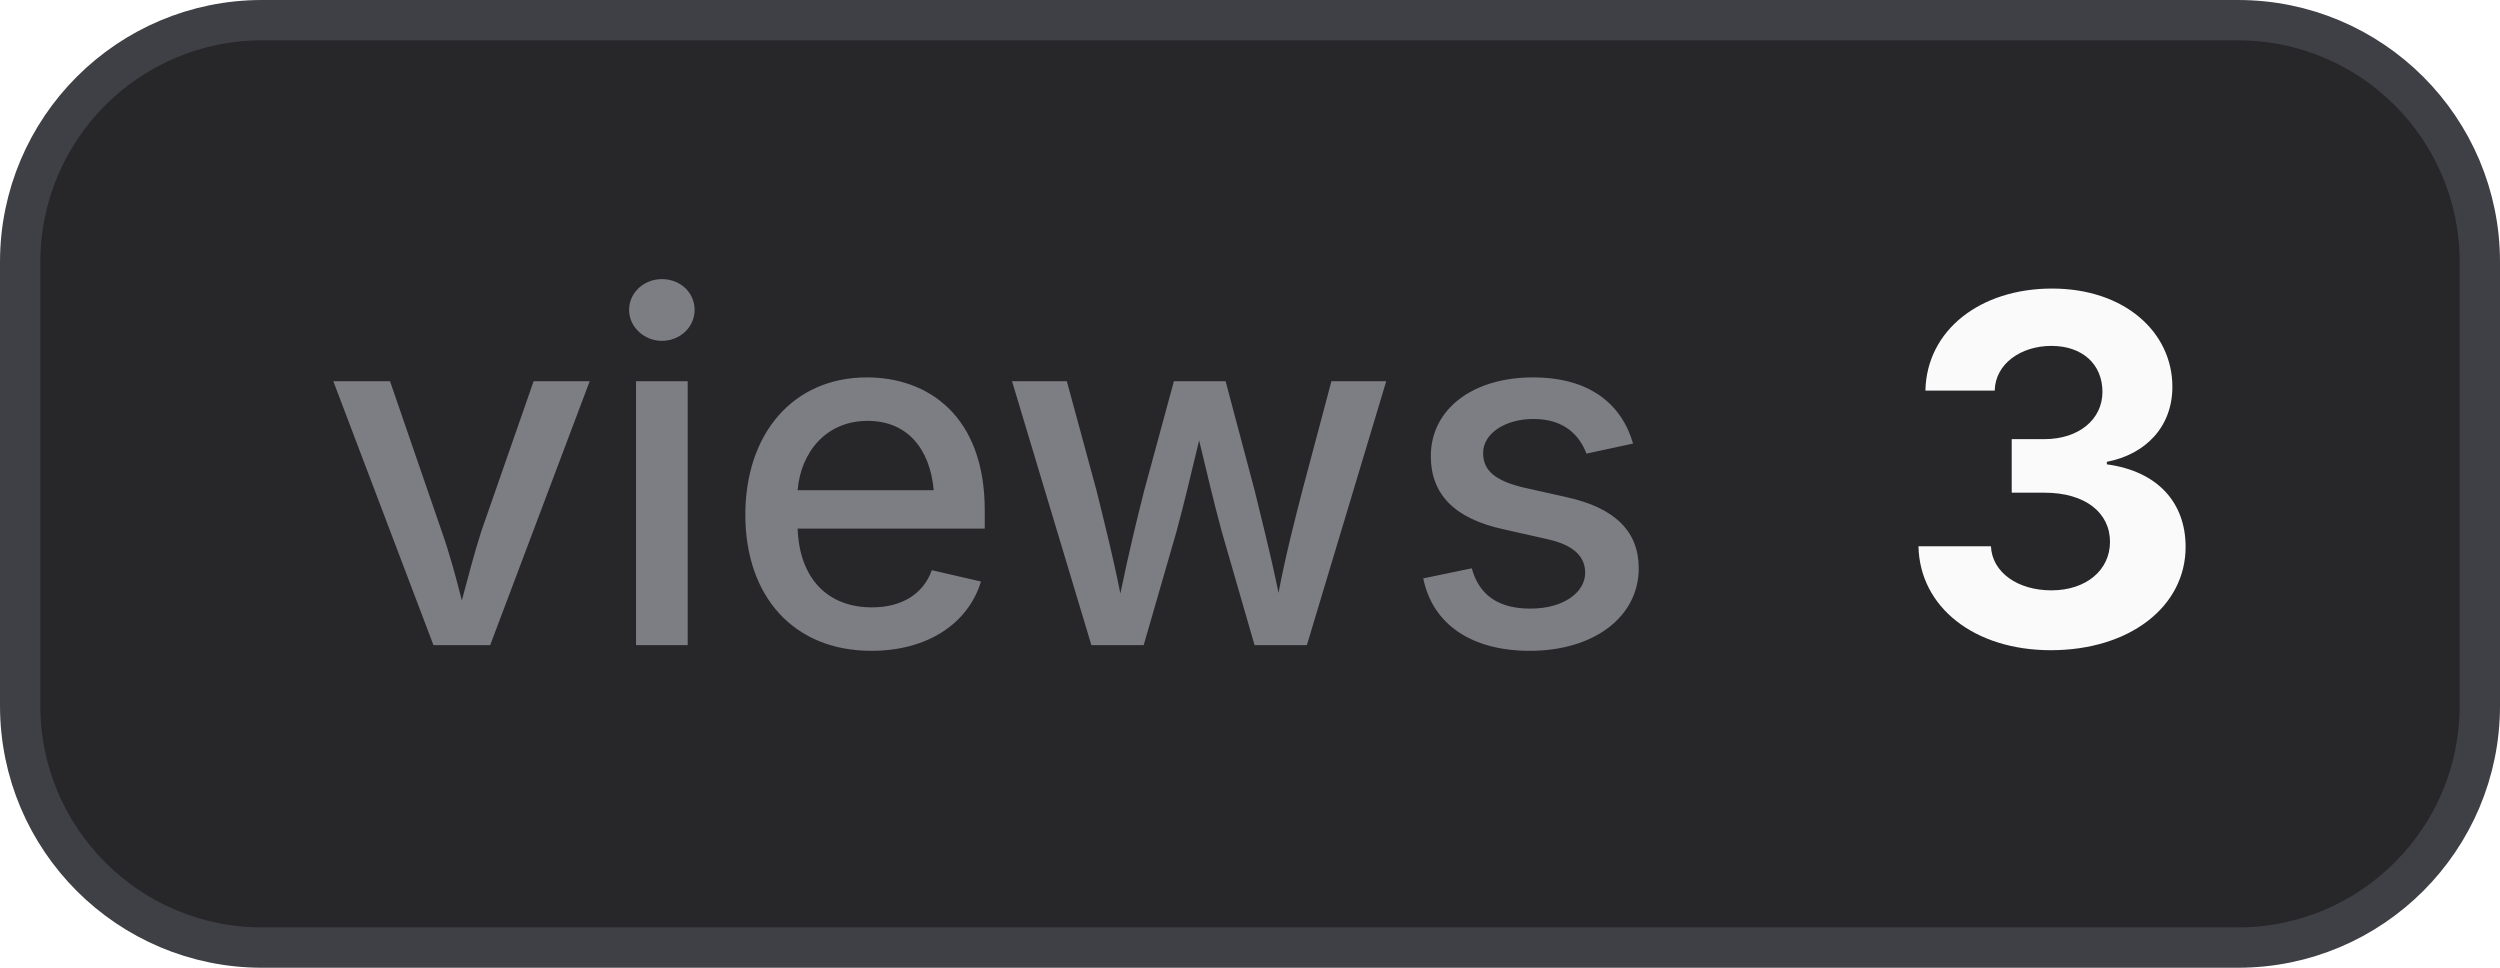
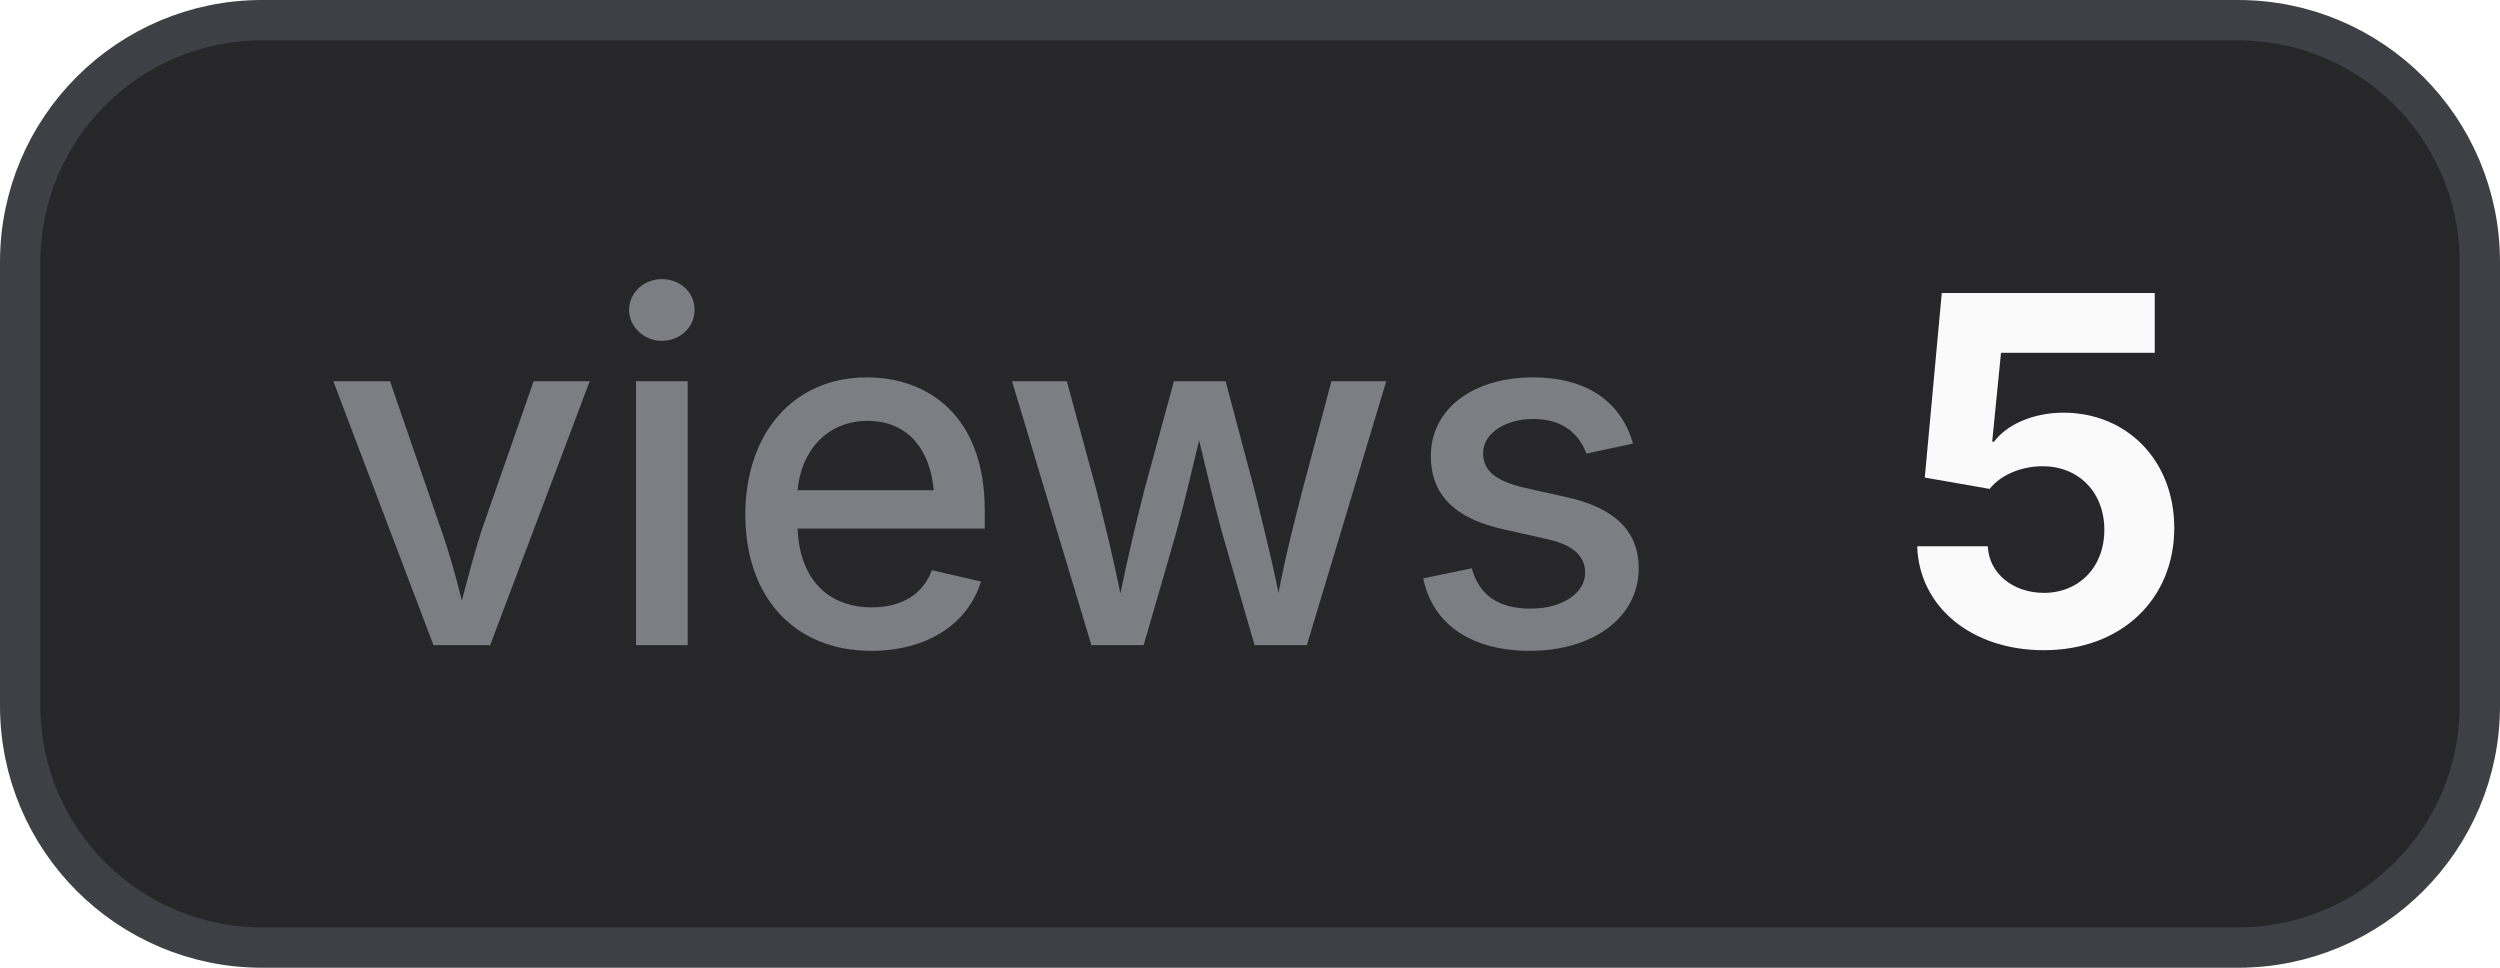
- <svg xmlns="http://www.w3.org/2000/svg" width="62" height="24" viewBox="0 0 62 24" role="img" aria-label="views: 3">
+ <svg xmlns="http://www.w3.org/2000/svg" width="62" height="24" viewBox="0 0 62 24" role="img" aria-label="views: 5">
  <style>
    .bg { fill: #27272a; stroke: #3f3f46; }
    .border { stroke: #3f3f46; }
    .label { fill: #a1a1aa; fill-opacity: 0.7; }
    .value { fill: #fafafa; }
    .icon { color: #fafafa; }
    @media (prefers-color-scheme: light) {
      .bg { fill: #f4f4f5; stroke: #d4d4d8; }
      .border { stroke: #d4d4d8; }
      .label { fill: #71717a; }
      .value { fill: #18181b; }
      .icon { color: #18181b; }
    }
  </style>
  <rect class="bg" x="0.5" y="0.5" width="61" height="23" rx="6" stroke-width="1" />
  <text class="label" x="8" y="16" font-family="Inter,ui-sans-serif,system-ui,-apple-system,BlinkMacSystemFont,Segoe UI,sans-serif" font-size="12" font-weight="500">views</text>
-   <text class="value" x="47" y="16" font-family="Inter,ui-sans-serif,system-ui,-apple-system,BlinkMacSystemFont,Segoe UI,sans-serif" font-size="12" font-weight="700">3</text>
+   <text class="value" x="47" y="16" font-family="Inter,ui-sans-serif,system-ui,-apple-system,BlinkMacSystemFont,Segoe UI,sans-serif" font-size="12" font-weight="700">5</text>
</svg>
